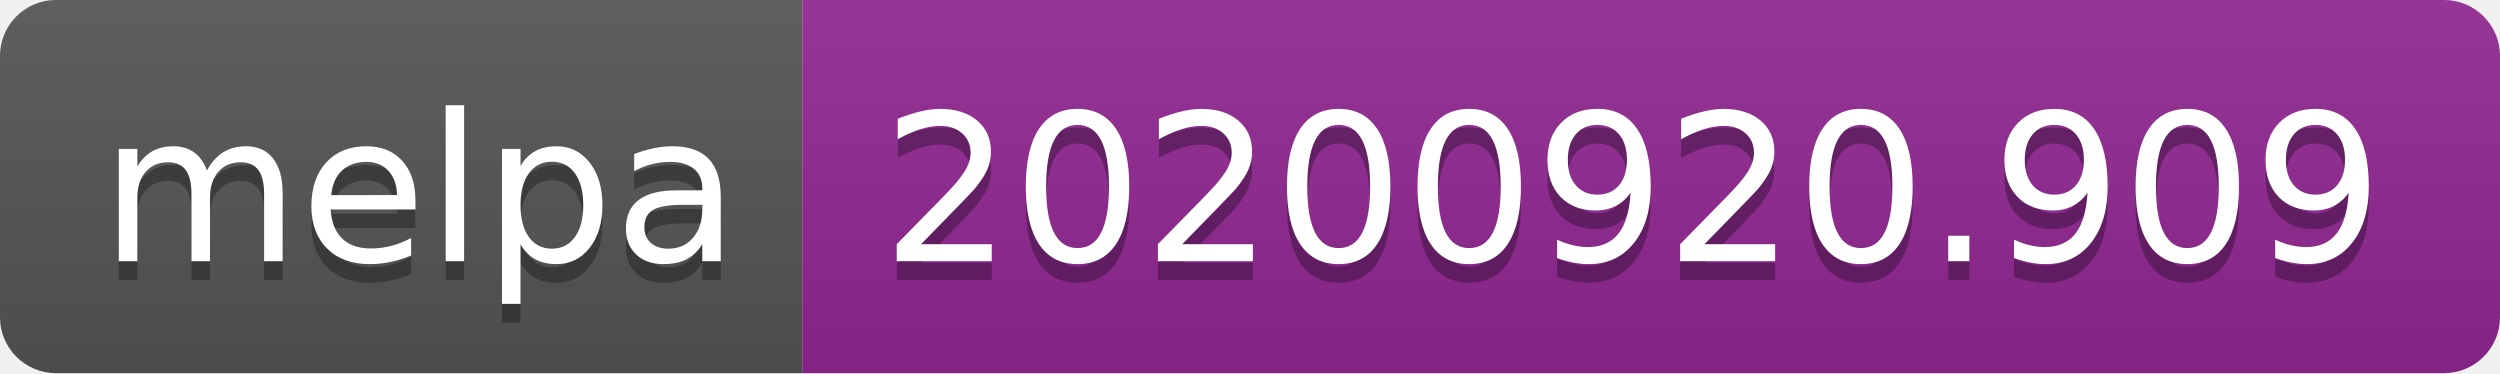
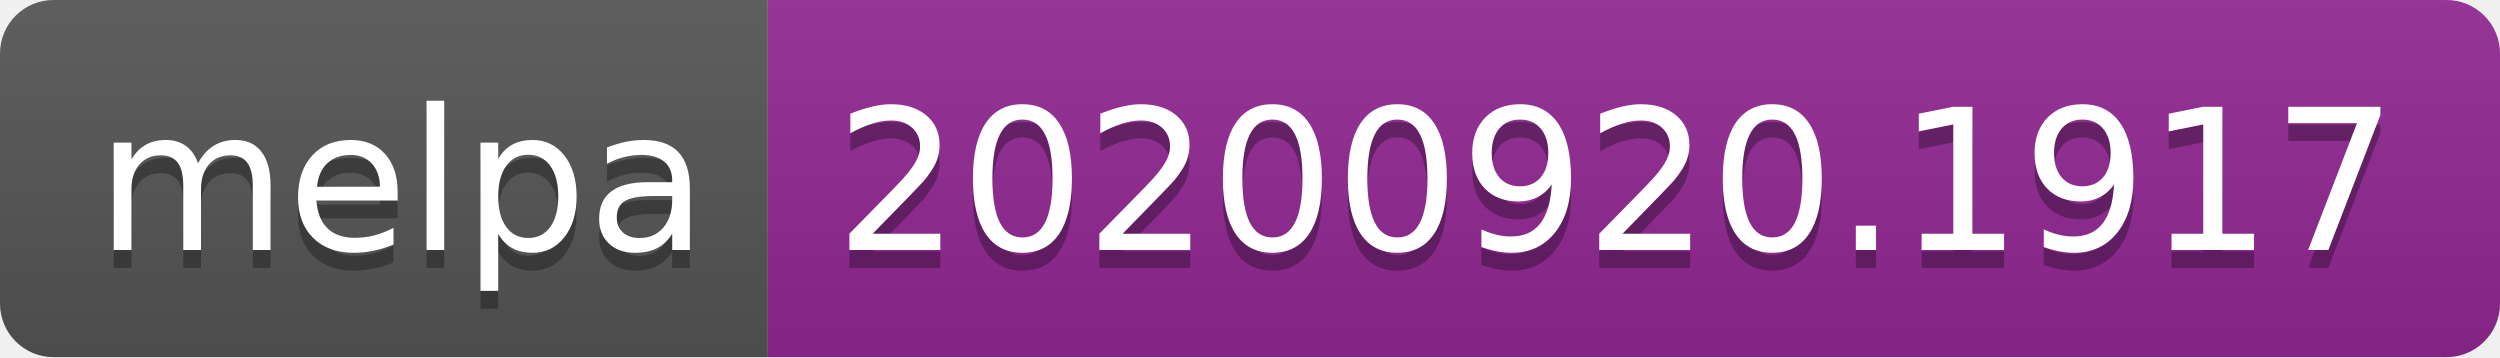
- <svg xmlns="http://www.w3.org/2000/svg" width="134" height="20" role="img" aria-label="melpa: 20200920.909">
+ <svg xmlns="http://www.w3.org/2000/svg" width="140" height="20" role="img" aria-label="melpa: 20200920.1917">
  <linearGradient id="s" x2="0" y2="100%">
    <stop offset="0" stop-color="#bbb" stop-opacity=".1" />
    <stop offset="1" stop-opacity=".1" />
  </linearGradient>
  <clipPath id="r">
-     <rect width="134" height="20" rx="3" fill="#fff" />
+     <rect width="140" height="20" rx="3" fill="#fff" />
  </clipPath>
  <g clip-path="url(#r)">
    <rect width="43" height="20" fill="#555" />
-     <rect x="43" width="91" height="20" fill="#922793" />
-     <rect width="134" height="20" fill="url(#s)" />
+     <rect x="43" width="97" height="20" fill="#922793" />
+     <rect width="140" height="20" fill="url(#s)" />
  </g>
  <g fill="#fff" text-anchor="middle" font-family="Verdana,Geneva,DejaVu Sans,sans-serif" text-rendering="geometricPrecision" font-size="110">
    <text aria-hidden="true" x="225" y="150" fill="#010101" fill-opacity=".3" transform="scale(.1)" textLength="330">melpa</text>
    <text x="225" y="140" transform="scale(.1)" fill="#fff" textLength="330">melpa</text>
-     <text aria-hidden="true" x="875" y="150" fill="#010101" fill-opacity=".3" transform="scale(.1)" textLength="810">20200920.909</text>
-     <text x="875" y="140" transform="scale(.1)" fill="#fff" textLength="810">20200920.909</text>
+     <text aria-hidden="true" x="905" y="150" fill="#010101" fill-opacity=".3" transform="scale(.1)" textLength="870">20200920.1917</text>
+     <text x="905" y="140" transform="scale(.1)" fill="#fff" textLength="870">20200920.1917</text>
  </g>
</svg>
